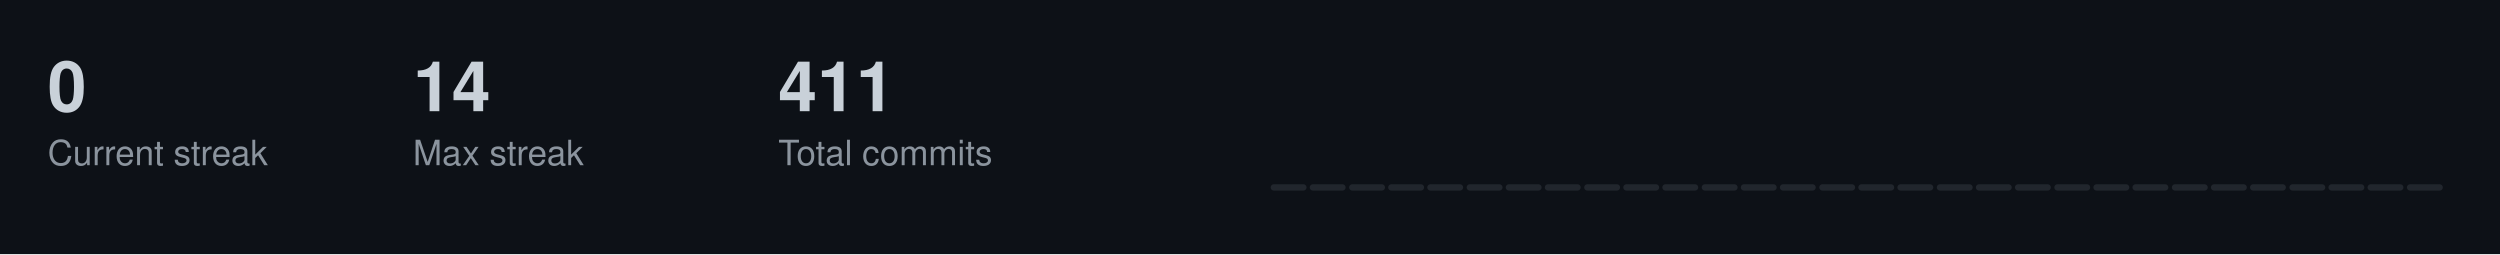
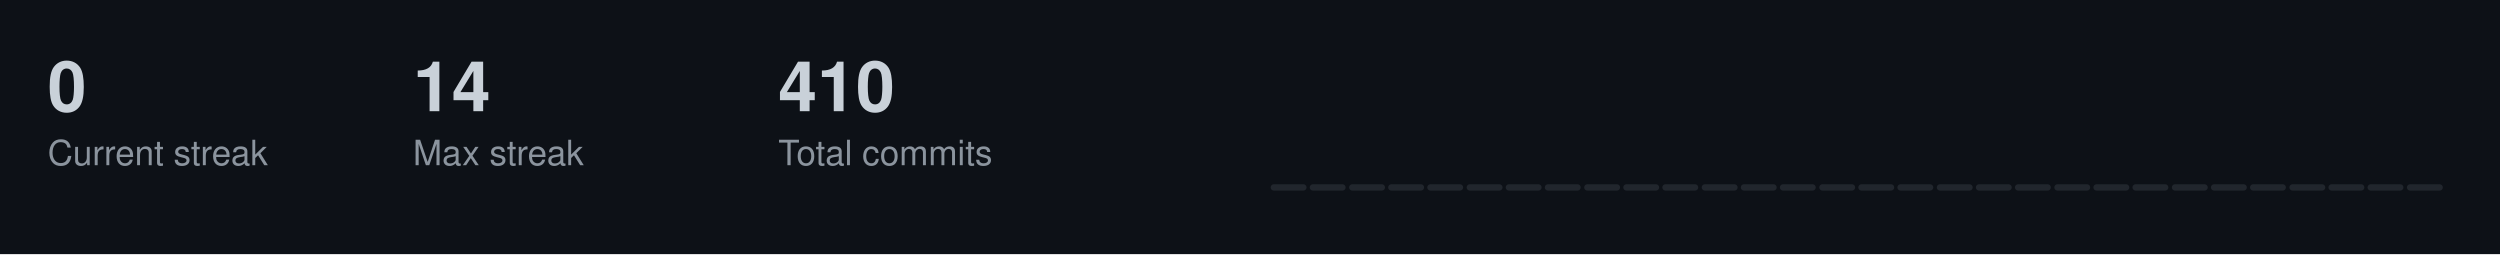
<svg xmlns="http://www.w3.org/2000/svg" width="787" height="80">
  <style>
  .title { font-size: 14px; fill: #c9d1d9; font-family: -apple-system, BlinkMacSystemFont, "Segoe UI", Helvetica, Arial, sans-serif; font-weight: 600; }
  .stat-label { font-size: 11px; fill: #8b949e; font-family: -apple-system, BlinkMacSystemFont, "Segoe UI", Helvetica, Arial, sans-serif; }
  .stat-value { font-size: 22px; fill: #c9d1d9; font-family: -apple-system, BlinkMacSystemFont, "Segoe UI", Helvetica, Arial, sans-serif; font-weight: 600; }
  .streak-fire { font-size: 22px; fill: #f0883e; font-family: -apple-system, BlinkMacSystemFont, "Segoe UI", Helvetica, Arial, sans-serif; font-weight: 600; }
</style>
  <rect width="787" height="80" fill="#0d1117" />
  <text x="15" y="35" class="stat-value">0</text>
  <text x="15" y="52" class="stat-label">Current streak</text>
  <text x="130" y="35" class="stat-value">14</text>
  <text x="130" y="52" class="stat-label">Max streak</text>
-   <text x="245" y="35" class="stat-value">411</text>
+   <text x="245" y="35" class="stat-value">410</text>
  <text x="245" y="52" class="stat-label">Total commits</text>
  <rect x="400.0" y="58.0" width="11.3" height="2.0" fill="#21262d" rx="1" />
  <rect x="412.3" y="58.0" width="11.3" height="2.0" fill="#21262d" rx="1" />
  <rect x="424.7" y="58.0" width="11.3" height="2.0" fill="#21262d" rx="1" />
  <rect x="437.0" y="58.0" width="11.3" height="2.0" fill="#21262d" rx="1" />
  <rect x="449.3" y="58.0" width="11.3" height="2.0" fill="#21262d" rx="1" />
  <rect x="461.7" y="58.0" width="11.3" height="2.0" fill="#21262d" rx="1" />
  <rect x="474.0" y="58.0" width="11.3" height="2.0" fill="#21262d" rx="1" />
  <rect x="486.3" y="58.0" width="11.3" height="2.0" fill="#21262d" rx="1" />
  <rect x="498.7" y="58.0" width="11.3" height="2.0" fill="#21262d" rx="1" />
  <rect x="511.0" y="58.0" width="11.3" height="2.0" fill="#21262d" rx="1" />
  <rect x="523.3" y="58.0" width="11.3" height="2.0" fill="#21262d" rx="1" />
  <rect x="535.7" y="58.0" width="11.3" height="2.0" fill="#21262d" rx="1" />
  <rect x="548.0" y="58.0" width="11.3" height="2.0" fill="#21262d" rx="1" />
  <rect x="560.3" y="58.0" width="11.3" height="2.0" fill="#21262d" rx="1" />
  <rect x="572.7" y="58.0" width="11.3" height="2.0" fill="#21262d" rx="1" />
  <rect x="585.0" y="58.0" width="11.3" height="2.0" fill="#21262d" rx="1" />
  <rect x="597.3" y="58.0" width="11.3" height="2.0" fill="#21262d" rx="1" />
  <rect x="609.7" y="58.0" width="11.3" height="2.0" fill="#21262d" rx="1" />
  <rect x="622.0" y="58.0" width="11.3" height="2.0" fill="#21262d" rx="1" />
  <rect x="634.3" y="58.0" width="11.3" height="2.0" fill="#21262d" rx="1" />
  <rect x="646.7" y="58.0" width="11.3" height="2.0" fill="#21262d" rx="1" />
  <rect x="659.0" y="58.0" width="11.3" height="2.0" fill="#21262d" rx="1" />
  <rect x="671.3" y="58.0" width="11.3" height="2.0" fill="#21262d" rx="1" />
  <rect x="683.7" y="58.0" width="11.3" height="2.0" fill="#21262d" rx="1" />
  <rect x="696.0" y="58.0" width="11.3" height="2.0" fill="#21262d" rx="1" />
  <rect x="708.3" y="58.0" width="11.3" height="2.0" fill="#21262d" rx="1" />
  <rect x="720.7" y="58.0" width="11.3" height="2.0" fill="#21262d" rx="1" />
  <rect x="733.0" y="58.0" width="11.3" height="2.0" fill="#21262d" rx="1" />
  <rect x="745.3" y="58.0" width="11.3" height="2.0" fill="#21262d" rx="1" />
  <rect x="757.7" y="58.0" width="11.3" height="2.0" fill="#21262d" rx="1" />
</svg>
